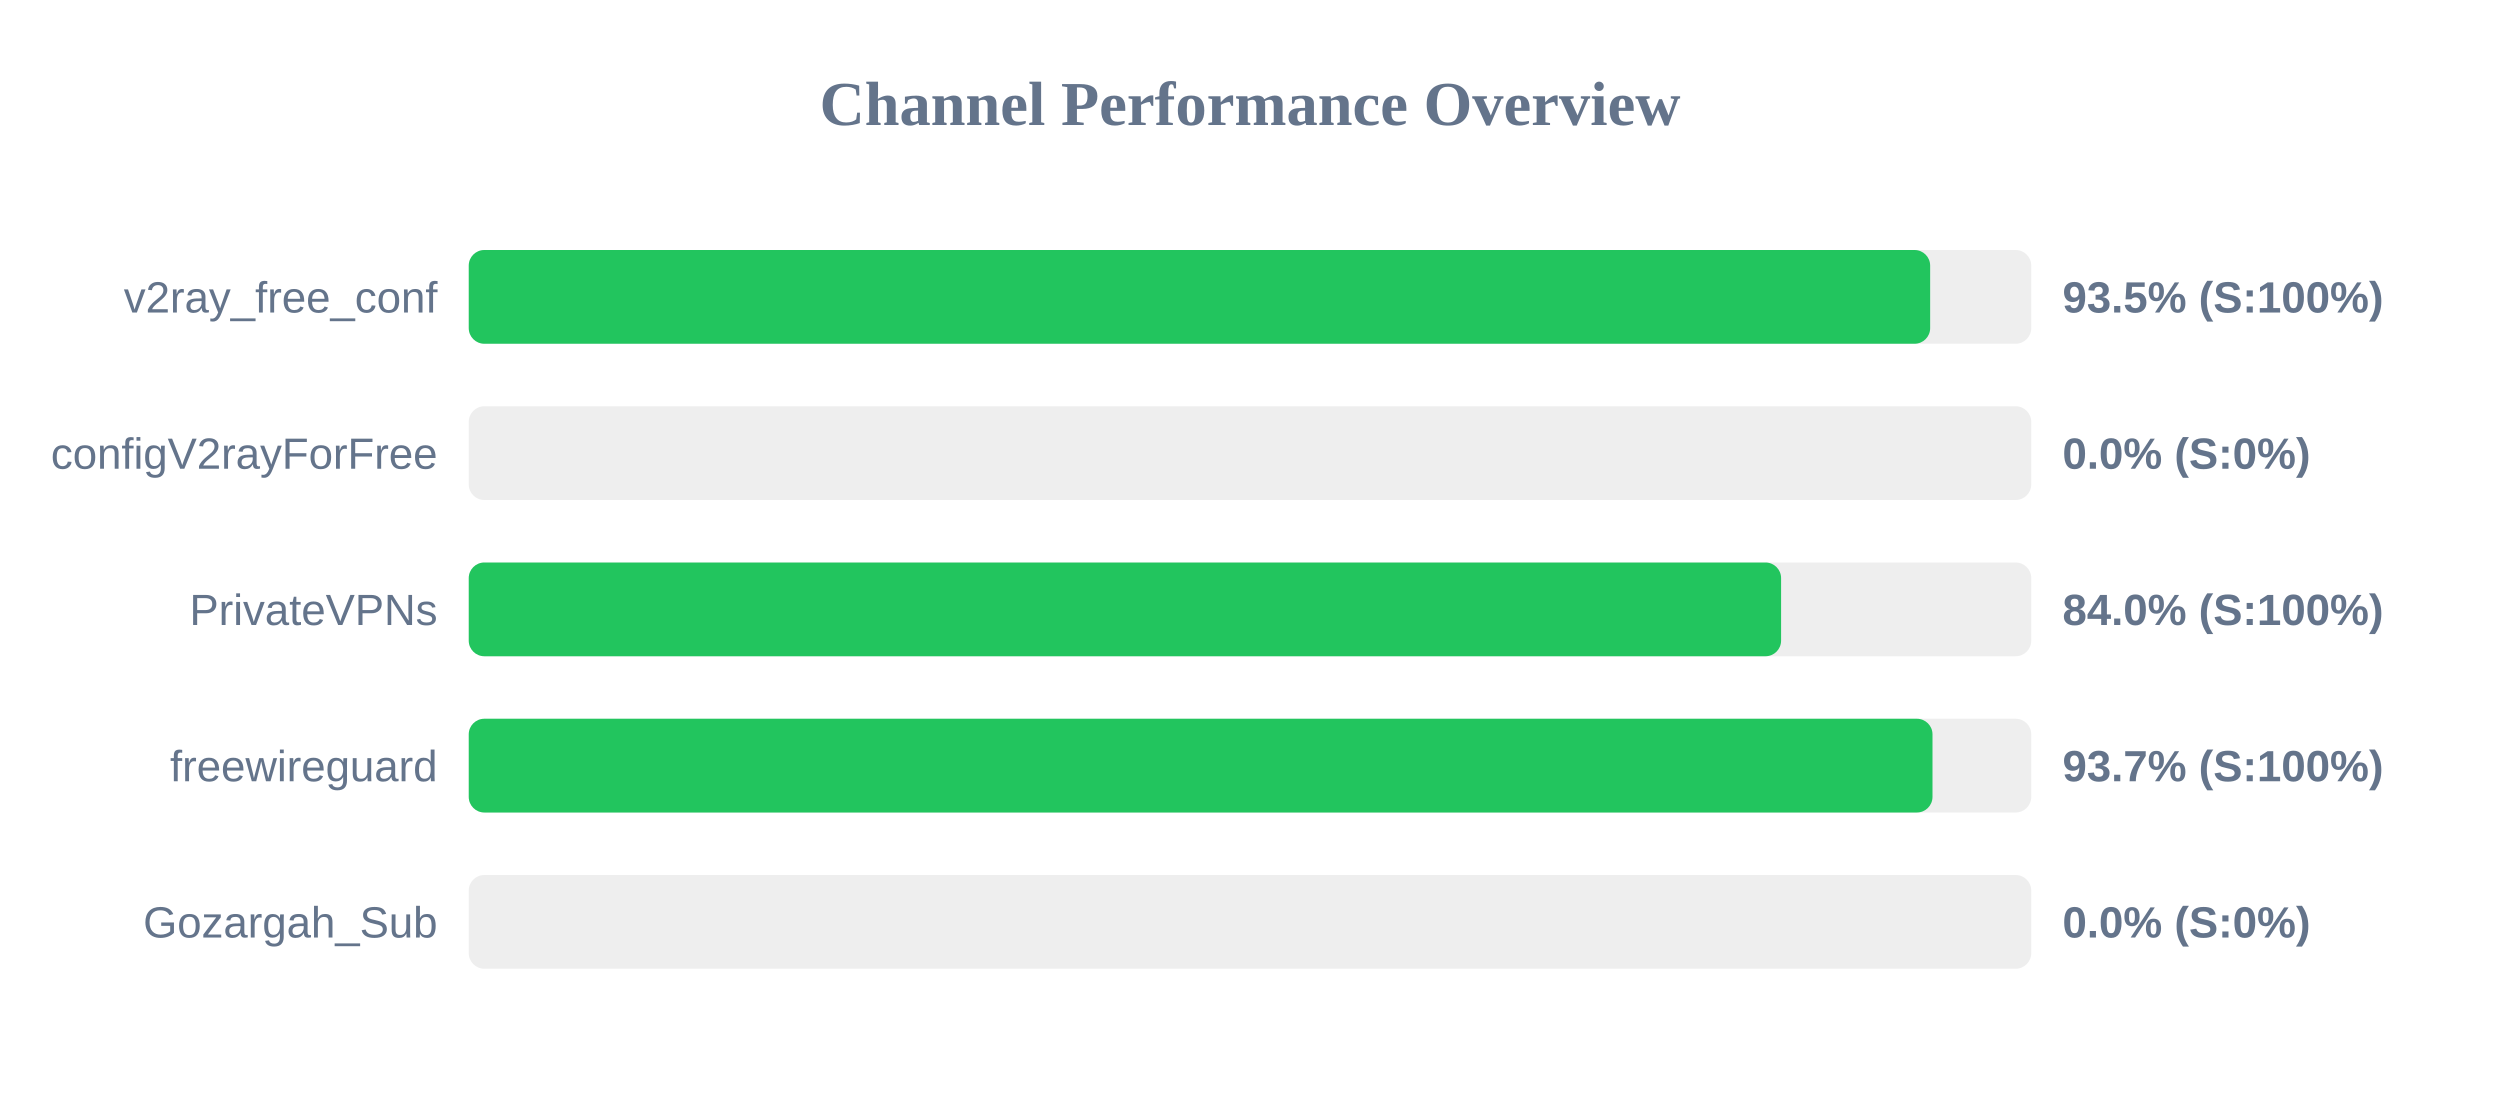
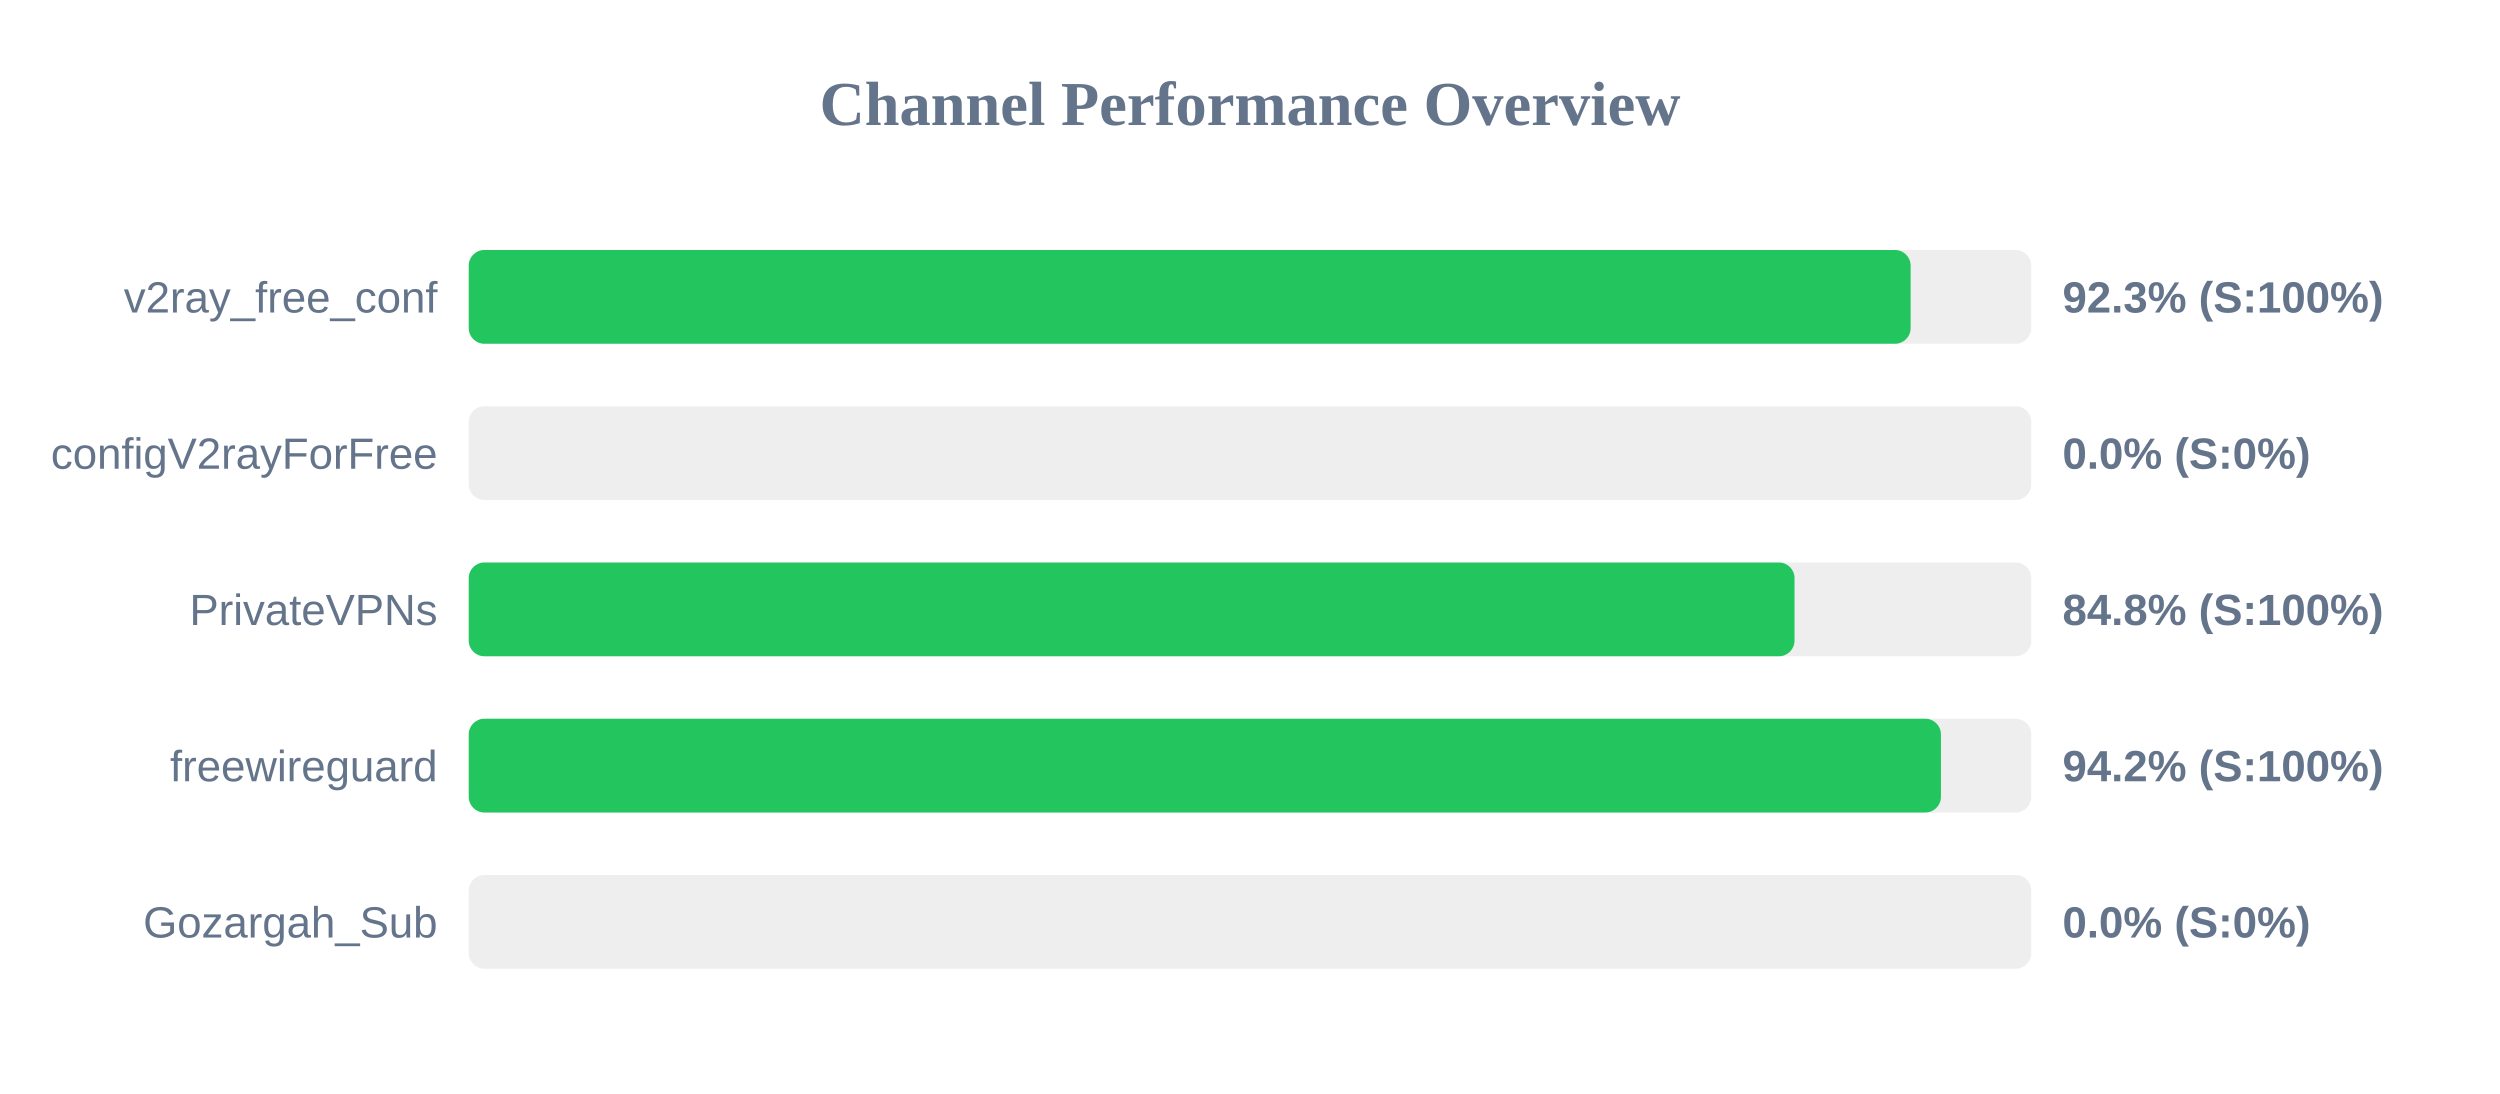
<svg xmlns="http://www.w3.org/2000/svg" width="800" height="350" version="1.1">
  <style>
        .row { font: 14px Arial; fill: #64748b; }
        .score { font: bold 14px Arial; fill: #64748b; }
    </style>
  <text x="400" y="40" text-anchor="middle" font-size="20px" font-weight="bold" fill="#64748b">Channel Performance Overview</text>
  <rect x="150" y="80" width="500" height="30" fill="#eee" rx="5" />
-   <rect x="150" y="80" width="467.65" height="30" fill="#22c55e" rx="5" />
+   <rect x="150" y="80" width="461.4" height="30" fill="#22c55e" rx="5" />
  <text x="140" y="100" text-anchor="end" class="row">v2ray_free_conf</text>
-   <text x="660" y="100" text-anchor="start" class="score">93.5% (S:100%)</text>
+   <text x="660" y="100" text-anchor="start" class="score">92.3% (S:100%)</text>
  <rect x="150" y="130" width="500" height="30" fill="#eee" rx="5" />
  <rect x="150" y="130" width="0.0" height="30" fill="#ef4444" rx="5" />
  <text x="140" y="150" text-anchor="end" class="row">configV2rayForFree</text>
  <text x="660" y="150" text-anchor="start" class="score">0.0% (S:0%)</text>
  <rect x="150" y="180" width="500" height="30" fill="#eee" rx="5" />
-   <rect x="150" y="180" width="419.95" height="30" fill="#22c55e" rx="5" />
+   <rect x="150" y="180" width="424.25" height="30" fill="#22c55e" rx="5" />
  <text x="140" y="200" text-anchor="end" class="row">PrivateVPNs</text>
-   <text x="660" y="200" text-anchor="start" class="score">84.0% (S:100%)</text>
+   <text x="660" y="200" text-anchor="start" class="score">84.8% (S:100%)</text>
  <rect x="150" y="230" width="500" height="30" fill="#eee" rx="5" />
-   <rect x="150" y="230" width="468.4" height="30" fill="#22c55e" rx="5" />
+   <rect x="150" y="230" width="471.1" height="30" fill="#22c55e" rx="5" />
  <text x="140" y="250" text-anchor="end" class="row">freewireguard</text>
-   <text x="660" y="250" text-anchor="start" class="score">93.7% (S:100%)</text>
+   <text x="660" y="250" text-anchor="start" class="score">94.2% (S:100%)</text>
  <rect x="150" y="280" width="500" height="30" fill="#eee" rx="5" />
  <rect x="150" y="280" width="0.0" height="30" fill="#ef4444" rx="5" />
  <text x="140" y="300" text-anchor="end" class="row">Gozargah_Sub</text>
  <text x="660" y="300" text-anchor="start" class="score">0.0% (S:0%)</text>
</svg>
